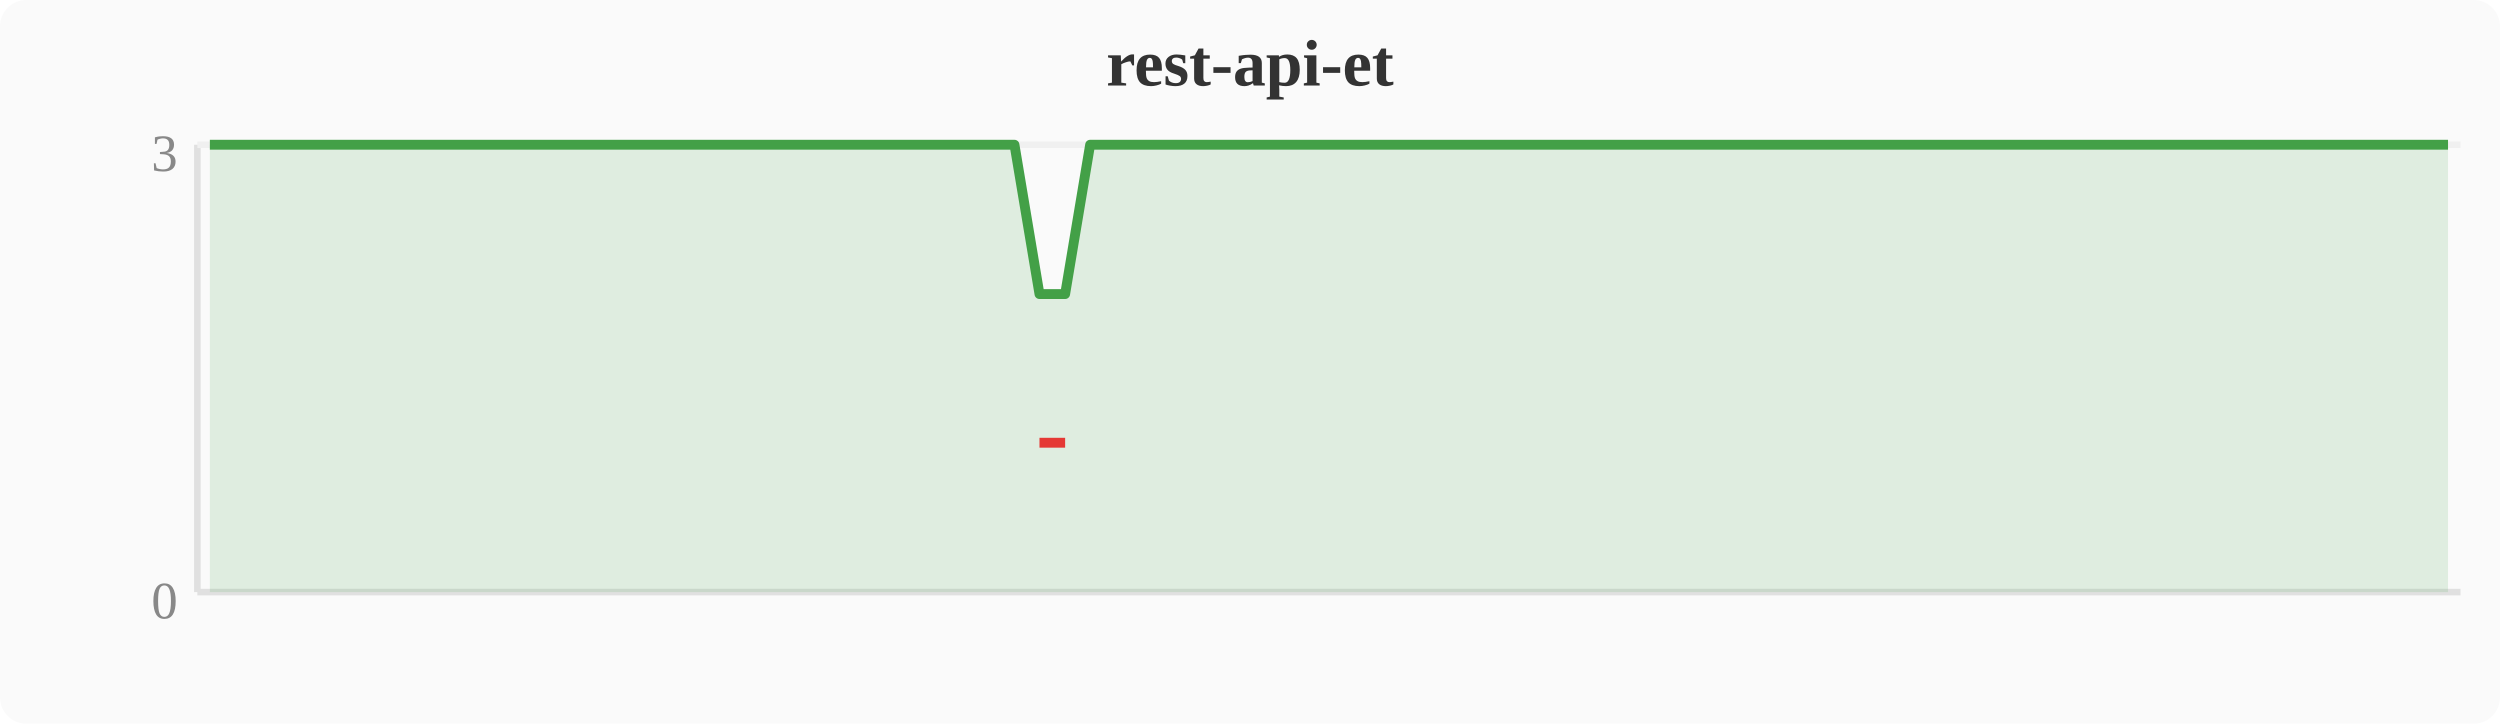
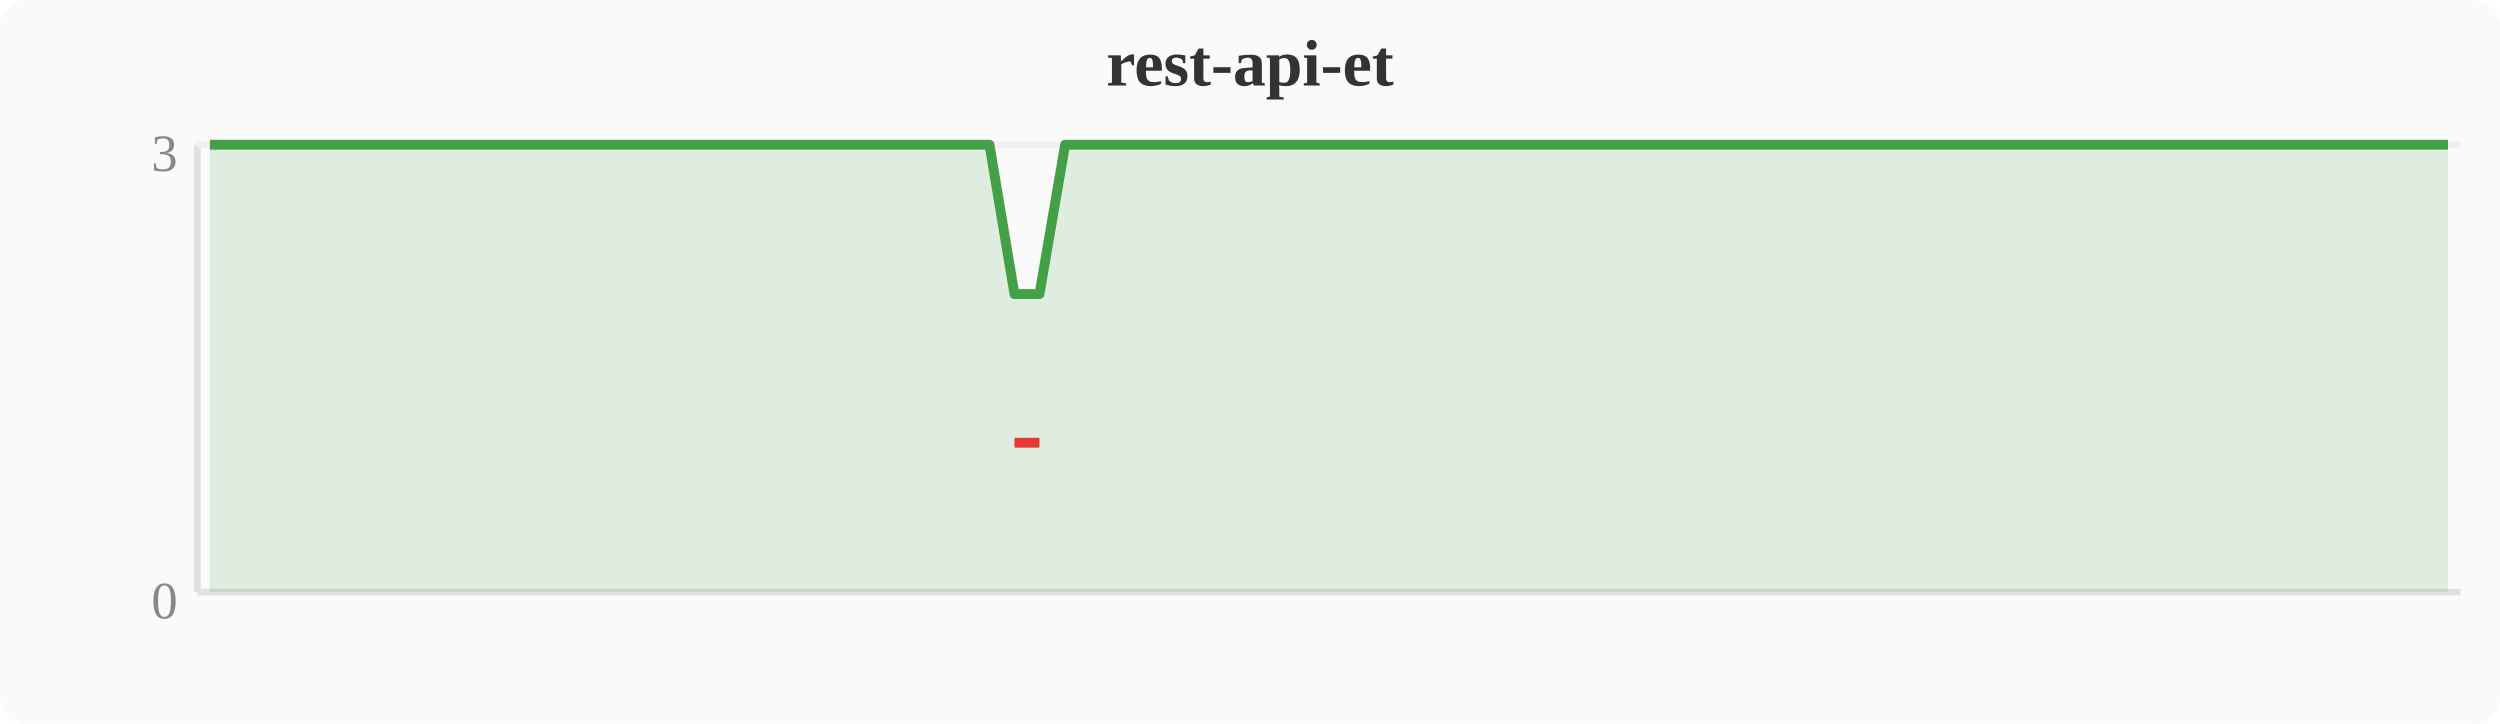
<svg xmlns="http://www.w3.org/2000/svg" width="380" height="110" viewBox="0 0 380 110">
  <rect width="380" height="110" fill="#fafafa" rx="4" />
  <text x="190" y="13" text-anchor="middle" font-size="10" font-weight="bold" fill="#333">rest-api-et</text>
  <line x1="30" y1="22" x2="30" y2="90" stroke="#e0e0e0" stroke-width="1" />
  <line x1="30" y1="90" x2="374" y2="90" stroke="#e0e0e0" stroke-width="1" />
  <line x1="30" y1="22" x2="374" y2="22" stroke="#f0f0f0" stroke-width="1" />
  <text x="27" y="94" text-anchor="end" font-size="8" fill="#888">0</text>
  <text x="27" y="26" text-anchor="end" font-size="8" fill="#888">3</text>
-   <polygon points="31.9,22.0 35.7,22.0 39.6,22.0 43.4,22.0 47.2,22.0 51.0,22.0 54.8,22.0 58.7,22.0 62.5,22.0 66.3,22.0 70.1,22.0 74.0,22.0 77.8,22.0 81.6,22.0 85.4,22.0 89.2,22.0 93.1,22.0 96.9,22.0 100.7,22.0 104.5,22.0 108.4,22.0 112.2,22.0 116.0,22.0 119.8,22.0 123.6,22.0 127.5,22.0 131.3,22.0 135.1,22.0 138.9,22.0 142.8,22.0 146.6,22.0 150.4,22.0 154.2,22.0 158.0,44.7 161.9,44.7 165.7,22.0 169.5,22.0 173.3,22.0 177.2,22.0 181.0,22.0 184.8,22.0 188.6,22.0 192.4,22.0 196.3,22.0 200.1,22.0 203.9,22.0 207.7,22.0 211.6,22.0 215.4,22.0 219.2,22.0 223.0,22.0 226.8,22.0 230.7,22.0 234.5,22.0 238.3,22.0 242.1,22.0 246.0,22.0 249.8,22.0 253.6,22.0 257.4,22.0 261.2,22.0 265.1,22.0 268.9,22.0 272.7,22.0 276.5,22.0 280.4,22.0 284.2,22.0 288.0,22.0 291.8,22.0 295.6,22.0 299.5,22.0 303.3,22.0 307.1,22.0 310.9,22.0 314.8,22.0 318.6,22.0 322.4,22.0 326.2,22.0 330.0,22.0 333.9,22.0 337.7,22.0 341.5,22.0 345.3,22.0 349.2,22.0 353.0,22.0 356.8,22.0 360.6,22.0 364.4,22.0 368.3,22.0 372.1,22.0 372.1,90 31.9,90" fill="#43a047" opacity="0.15" />
-   <polyline points="31.9,22.0 35.7,22.0 39.6,22.0 43.4,22.0 47.2,22.0 51.0,22.0 54.8,22.0 58.7,22.0 62.5,22.0 66.3,22.0 70.1,22.0 74.0,22.0 77.8,22.0 81.6,22.0 85.4,22.0 89.2,22.0 93.1,22.0 96.9,22.0 100.7,22.0 104.5,22.0 108.4,22.0 112.2,22.0 116.0,22.0 119.8,22.0 123.6,22.0 127.5,22.0 131.3,22.0 135.1,22.0 138.9,22.0 142.8,22.0 146.6,22.0 150.4,22.0 154.2,22.0 158.0,44.7 161.9,44.7 165.7,22.0 169.5,22.0 173.3,22.0 177.2,22.0 181.0,22.0 184.8,22.0 188.6,22.0 192.4,22.0 196.3,22.0 200.1,22.0 203.9,22.0 207.7,22.0 211.6,22.0 215.4,22.0 219.2,22.0 223.0,22.0 226.8,22.0 230.7,22.0 234.5,22.0 238.3,22.0 242.1,22.0 246.0,22.0 249.8,22.0 253.6,22.0 257.4,22.0 261.2,22.0 265.1,22.0 268.9,22.0 272.7,22.0 276.5,22.0 280.4,22.0 284.2,22.0 288.0,22.0 291.8,22.0 295.6,22.0 299.5,22.0 303.3,22.0 307.1,22.0 310.9,22.0 314.8,22.0 318.6,22.0 322.4,22.0 326.2,22.0 330.0,22.0 333.9,22.0 337.7,22.0 341.5,22.0 345.3,22.0 349.2,22.0 353.0,22.0 356.8,22.0 360.6,22.0 364.4,22.0 368.3,22.0 372.1,22.0" fill="none" stroke="#43a047" stroke-width="1.5" stroke-linejoin="round" />
-   <polyline points="158.0,67.3 161.9,67.3" fill="none" stroke="#e53935" stroke-width="1.5" stroke-linejoin="round" />
+   <polygon points="31.9,22.0 35.7,22.0 39.6,22.0 43.4,22.0 47.2,22.0 51.0,22.0 54.8,22.0 58.7,22.0 62.5,22.0 66.3,22.0 70.1,22.0 74.0,22.0 77.8,22.0 81.6,22.0 85.4,22.0 89.2,22.0 93.1,22.0 96.9,22.0 100.7,22.0 104.5,22.0 108.4,22.0 112.2,22.0 116.0,22.0 119.8,22.0 123.6,22.0 127.5,22.0 131.3,22.0 135.1,22.0 138.9,22.0 142.8,22.0 146.6,22.0 150.4,22.0 154.2,44.7 158.0,44.7 161.9,22.0 165.7,22.0 169.5,22.0 173.3,22.0 177.2,22.0 181.0,22.0 184.8,22.0 188.6,22.0 192.4,22.0 196.3,22.0 200.1,22.0 203.9,22.0 207.7,22.0 211.6,22.0 215.4,22.0 219.2,22.0 223.0,22.0 226.8,22.0 230.7,22.0 234.5,22.0 238.3,22.0 242.1,22.0 246.0,22.0 249.8,22.0 253.6,22.0 257.4,22.0 261.2,22.0 265.1,22.0 268.9,22.0 272.7,22.0 276.5,22.0 280.4,22.0 284.2,22.0 288.0,22.0 291.8,22.0 295.6,22.0 299.5,22.0 303.3,22.0 307.1,22.0 310.9,22.0 314.8,22.0 318.6,22.0 322.4,22.0 326.2,22.0 330.0,22.0 333.9,22.0 337.7,22.0 341.5,22.0 345.3,22.0 349.2,22.0 353.0,22.0 356.8,22.0 360.6,22.0 364.4,22.0 368.3,22.0 372.1,22.0 372.1,90 31.9,90" fill="#43a047" opacity="0.15" />
+   <polyline points="31.9,22.0 35.7,22.0 39.6,22.0 43.4,22.0 47.2,22.0 51.0,22.0 54.8,22.0 58.7,22.0 62.5,22.0 66.3,22.0 70.1,22.0 74.0,22.0 77.8,22.0 81.6,22.0 85.4,22.0 89.2,22.0 93.1,22.0 96.9,22.0 100.7,22.0 104.5,22.0 108.4,22.0 112.2,22.0 116.0,22.0 119.8,22.0 123.6,22.0 127.5,22.0 131.3,22.0 135.1,22.0 138.9,22.0 142.8,22.0 146.6,22.0 150.4,22.0 154.2,44.7 158.0,44.7 161.9,22.0 165.7,22.0 169.5,22.0 173.3,22.0 177.2,22.0 181.0,22.0 184.8,22.0 188.6,22.0 192.4,22.0 196.3,22.0 200.1,22.0 203.9,22.0 207.7,22.0 211.6,22.0 215.4,22.0 219.2,22.0 223.0,22.0 226.8,22.0 230.7,22.0 234.5,22.0 238.3,22.0 242.1,22.0 246.0,22.0 249.8,22.0 253.6,22.0 257.4,22.0 261.2,22.0 265.1,22.0 268.9,22.0 272.7,22.0 276.5,22.0 280.4,22.0 284.2,22.0 288.0,22.0 291.8,22.0 295.6,22.0 299.5,22.0 303.3,22.0 307.1,22.0 310.9,22.0 314.8,22.0 318.6,22.0 322.4,22.0 326.2,22.0 330.0,22.0 333.9,22.0 337.7,22.0 341.5,22.0 345.3,22.0 349.2,22.0 353.0,22.0 356.8,22.0 360.6,22.0 364.4,22.0 368.3,22.0 372.1,22.0" fill="none" stroke="#43a047" stroke-width="1.5" stroke-linejoin="round" />
+   <polyline points="154.2,67.3 158.0,67.3" fill="none" stroke="#e53935" stroke-width="1.5" stroke-linejoin="round" />
</svg>
